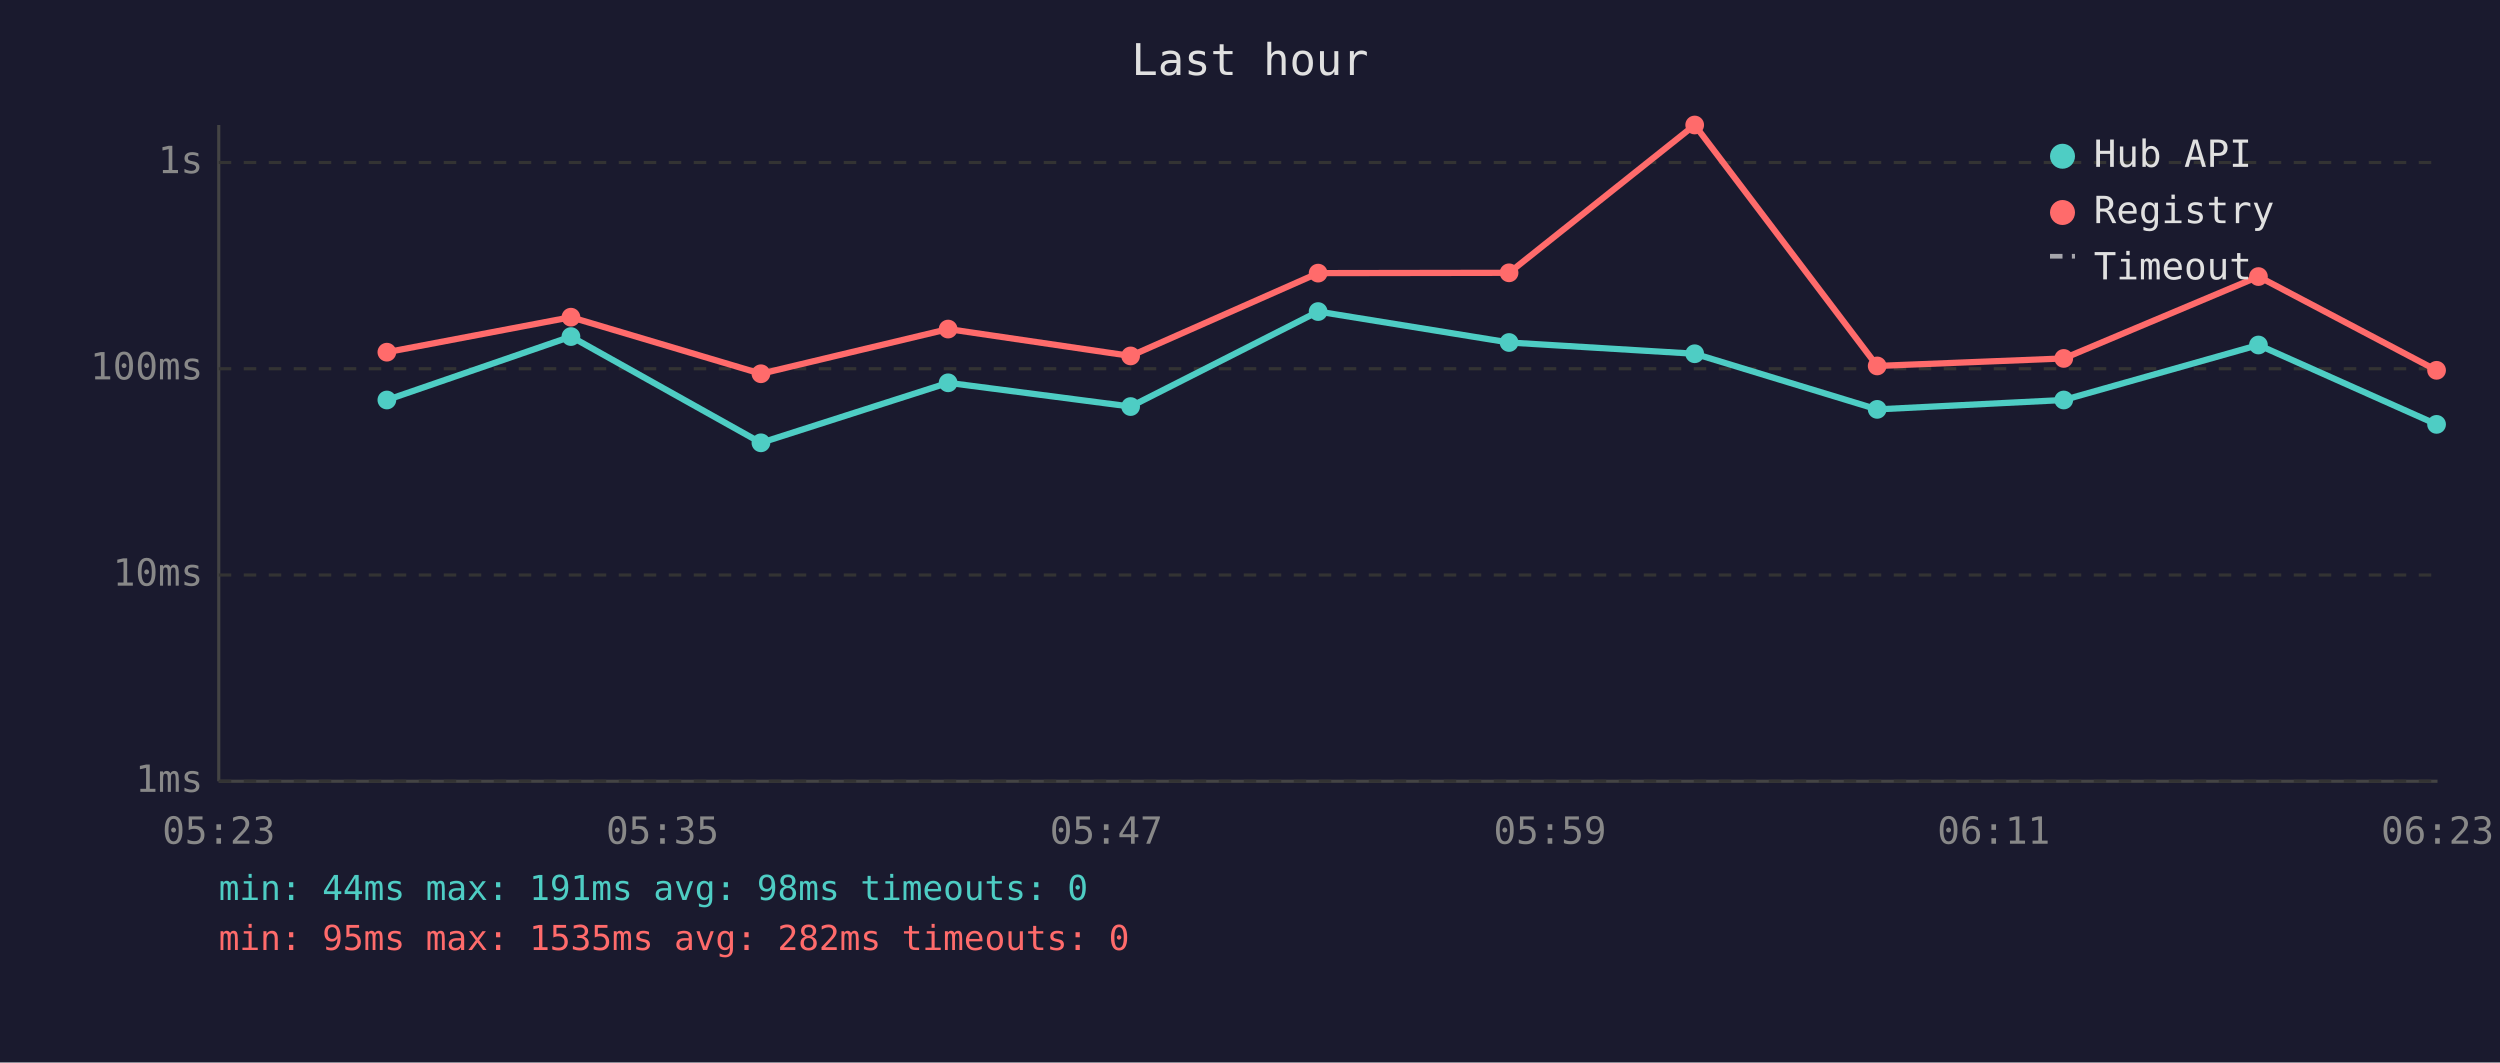
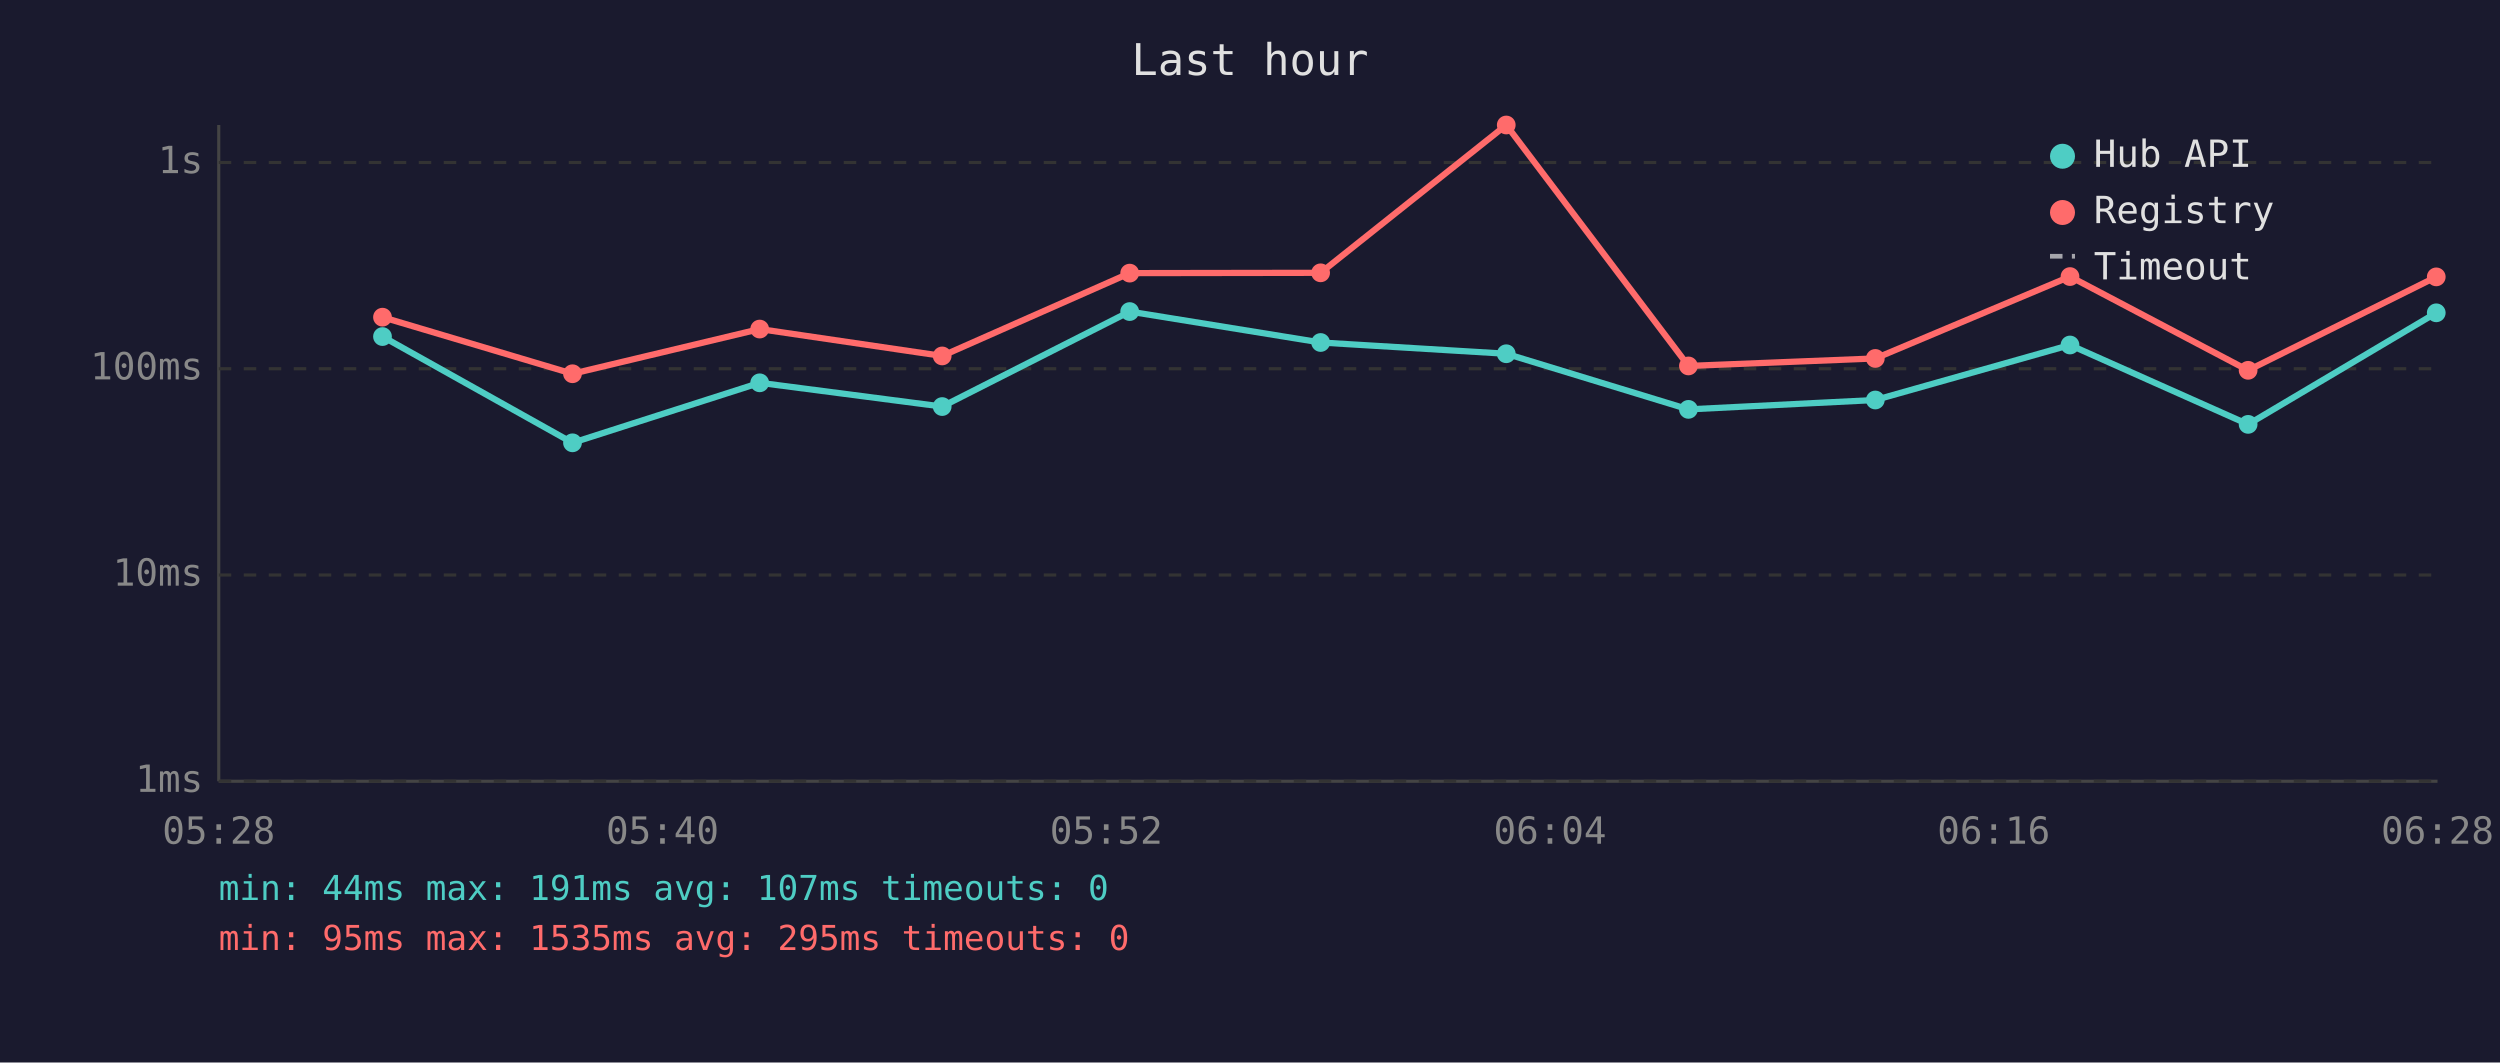
<svg xmlns="http://www.w3.org/2000/svg" viewBox="0 0 800 340" font-family="monospace" font-size="12">
  <rect width="800" height="340" fill="#1a1a2e" />
  <text x="400" y="24" fill="#e0e0e0" font-size="14" text-anchor="middle">Last hour</text>
  <line x1="70" y1="40" x2="70" y2="250" stroke="#444" stroke-width="1" />
  <line x1="70" y1="250" x2="780" y2="250" stroke="#444" stroke-width="1" />
  <line x1="70" y1="250" x2="780" y2="250" stroke="#333" stroke-width="1" stroke-dasharray="4" />
  <text x="65" y="250" fill="#888" text-anchor="end" dominant-baseline="middle">1ms</text>
  <line x1="70" y1="184" x2="780" y2="184" stroke="#333" stroke-width="1" stroke-dasharray="4" />
  <text x="65" y="184" fill="#888" text-anchor="end" dominant-baseline="middle">10ms</text>
  <line x1="70" y1="118" x2="780" y2="118" stroke="#333" stroke-width="1" stroke-dasharray="4" />
  <text x="65" y="118" fill="#888" text-anchor="end" dominant-baseline="middle">100ms</text>
  <line x1="70" y1="52" x2="780" y2="52" stroke="#333" stroke-width="1" stroke-dasharray="4" />
  <text x="65" y="52" fill="#888" text-anchor="end" dominant-baseline="middle">1s</text>
-   <text x="70" y="270" fill="#888" text-anchor="middle">05:23</text>
-   <text x="212" y="270" fill="#888" text-anchor="middle">05:35</text>
-   <text x="354" y="270" fill="#888" text-anchor="middle">05:47</text>
-   <text x="496" y="270" fill="#888" text-anchor="middle">05:59</text>
-   <text x="638" y="270" fill="#888" text-anchor="middle">06:11</text>
-   <text x="780" y="270" fill="#888" text-anchor="middle">06:23</text>
-   <polyline points="123.8,128.0 182.7,107.7 243.5,141.7 303.4,122.5 361.8,130.1 421.8,99.7 482.9,109.6 542.3,113.2 600.7,131.0 660.4,128.0 722.7,110.4 779.7,135.8" fill="none" stroke="#4ecdc4" stroke-width="2" opacity="1" />
-   <circle cx="123.8" cy="128.0" r="3" fill="#4ecdc4" />
-   <circle cx="182.7" cy="107.7" r="3" fill="#4ecdc4" />
-   <circle cx="243.5" cy="141.7" r="3" fill="#4ecdc4" />
-   <circle cx="303.4" cy="122.5" r="3" fill="#4ecdc4" />
-   <circle cx="361.8" cy="130.1" r="3" fill="#4ecdc4" />
-   <circle cx="421.8" cy="99.7" r="3" fill="#4ecdc4" />
-   <circle cx="482.9" cy="109.6" r="3" fill="#4ecdc4" />
-   <circle cx="542.3" cy="113.2" r="3" fill="#4ecdc4" />
-   <circle cx="600.7" cy="131.0" r="3" fill="#4ecdc4" />
-   <circle cx="660.4" cy="128.0" r="3" fill="#4ecdc4" />
-   <circle cx="722.7" cy="110.4" r="3" fill="#4ecdc4" />
-   <circle cx="779.7" cy="135.8" r="3" fill="#4ecdc4" />
-   <polyline points="123.8,112.7 182.7,101.5 243.5,119.6 303.4,105.3 361.8,113.9 421.8,87.4 482.9,87.3 542.3,40.0 600.7,117.1 660.4,114.7 722.7,88.5 779.7,118.5" fill="none" stroke="#ff6b6b" stroke-width="2" opacity="1" />
-   <circle cx="123.8" cy="112.7" r="3" fill="#ff6b6b" />
-   <circle cx="182.7" cy="101.5" r="3" fill="#ff6b6b" />
-   <circle cx="243.5" cy="119.6" r="3" fill="#ff6b6b" />
-   <circle cx="303.4" cy="105.3" r="3" fill="#ff6b6b" />
-   <circle cx="361.8" cy="113.9" r="3" fill="#ff6b6b" />
-   <circle cx="421.8" cy="87.4" r="3" fill="#ff6b6b" />
-   <circle cx="482.9" cy="87.3" r="3" fill="#ff6b6b" />
-   <circle cx="542.3" cy="40.0" r="3" fill="#ff6b6b" />
-   <circle cx="600.7" cy="117.1" r="3" fill="#ff6b6b" />
-   <circle cx="660.4" cy="114.7" r="3" fill="#ff6b6b" />
-   <circle cx="722.7" cy="88.5" r="3" fill="#ff6b6b" />
-   <circle cx="779.7" cy="118.5" r="3" fill="#ff6b6b" />
+   <text x="70" y="270" fill="#888" text-anchor="middle">05:28</text>
+   <text x="212" y="270" fill="#888" text-anchor="middle">05:40</text>
+   <text x="354" y="270" fill="#888" text-anchor="middle">05:52</text>
+   <text x="496" y="270" fill="#888" text-anchor="middle">06:04</text>
+   <text x="638" y="270" fill="#888" text-anchor="middle">06:16</text>
+   <text x="780" y="270" fill="#888" text-anchor="middle">06:28</text>
+   <polyline points="122.4,107.7 183.2,141.7 243.1,122.5 301.5,130.1 361.5,99.7 422.6,109.6 482.0,113.2 540.3,131.0 600.1,128.0 662.4,110.4 719.4,135.8 779.6,100.1" fill="none" stroke="#4ecdc4" stroke-width="2" opacity="1" />
+   <circle cx="122.4" cy="107.7" r="3" fill="#4ecdc4" />
+   <circle cx="183.2" cy="141.7" r="3" fill="#4ecdc4" />
+   <circle cx="243.1" cy="122.5" r="3" fill="#4ecdc4" />
+   <circle cx="301.5" cy="130.1" r="3" fill="#4ecdc4" />
+   <circle cx="361.5" cy="99.7" r="3" fill="#4ecdc4" />
+   <circle cx="422.6" cy="109.6" r="3" fill="#4ecdc4" />
+   <circle cx="482.0" cy="113.2" r="3" fill="#4ecdc4" />
+   <circle cx="540.3" cy="131.0" r="3" fill="#4ecdc4" />
+   <circle cx="600.1" cy="128.0" r="3" fill="#4ecdc4" />
+   <circle cx="662.4" cy="110.4" r="3" fill="#4ecdc4" />
+   <circle cx="719.4" cy="135.8" r="3" fill="#4ecdc4" />
+   <circle cx="779.6" cy="100.1" r="3" fill="#4ecdc4" />
+   <polyline points="122.4,101.5 183.2,119.6 243.1,105.3 301.5,113.9 361.5,87.4 422.6,87.3 482.0,40.0 540.3,117.1 600.1,114.7 662.4,88.5 719.4,118.5 779.6,88.6" fill="none" stroke="#ff6b6b" stroke-width="2" opacity="1" />
+   <circle cx="122.4" cy="101.5" r="3" fill="#ff6b6b" />
+   <circle cx="183.2" cy="119.6" r="3" fill="#ff6b6b" />
+   <circle cx="243.1" cy="105.3" r="3" fill="#ff6b6b" />
+   <circle cx="301.5" cy="113.9" r="3" fill="#ff6b6b" />
+   <circle cx="361.5" cy="87.4" r="3" fill="#ff6b6b" />
+   <circle cx="422.6" cy="87.3" r="3" fill="#ff6b6b" />
+   <circle cx="482.0" cy="40.0" r="3" fill="#ff6b6b" />
+   <circle cx="540.3" cy="117.1" r="3" fill="#ff6b6b" />
+   <circle cx="600.1" cy="114.7" r="3" fill="#ff6b6b" />
+   <circle cx="662.4" cy="88.5" r="3" fill="#ff6b6b" />
+   <circle cx="719.4" cy="118.5" r="3" fill="#ff6b6b" />
+   <circle cx="779.6" cy="88.6" r="3" fill="#ff6b6b" />
  <circle cx="660" cy="50" r="4" fill="#4ecdc4" />
  <text x="670" y="50" fill="#e0e0e0" dominant-baseline="middle">Hub API</text>
  <circle cx="660" cy="68" r="4" fill="#ff6b6b" />
  <text x="670" y="68" fill="#e0e0e0" dominant-baseline="middle">Registry</text>
  <line x1="656" y1="82" x2="664" y2="82" stroke="#e0e0e0" stroke-width="1.5" stroke-dasharray="4,3" opacity="0.7" />
  <text x="670" y="86" fill="#e0e0e0" dominant-baseline="middle">Timeout</text>
-   <text x="70" y="288" fill="#4ecdc4" font-size="11">min: 44ms  max: 191ms  avg: 98ms  timeouts: 0</text>
-   <text x="70" y="304" fill="#ff6b6b" font-size="11">min: 95ms  max: 1535ms  avg: 282ms  timeouts: 0</text>
+   <text x="70" y="288" fill="#4ecdc4" font-size="11">min: 44ms  max: 191ms  avg: 107ms  timeouts: 0</text>
+   <text x="70" y="304" fill="#ff6b6b" font-size="11">min: 95ms  max: 1535ms  avg: 295ms  timeouts: 0</text>
</svg>
